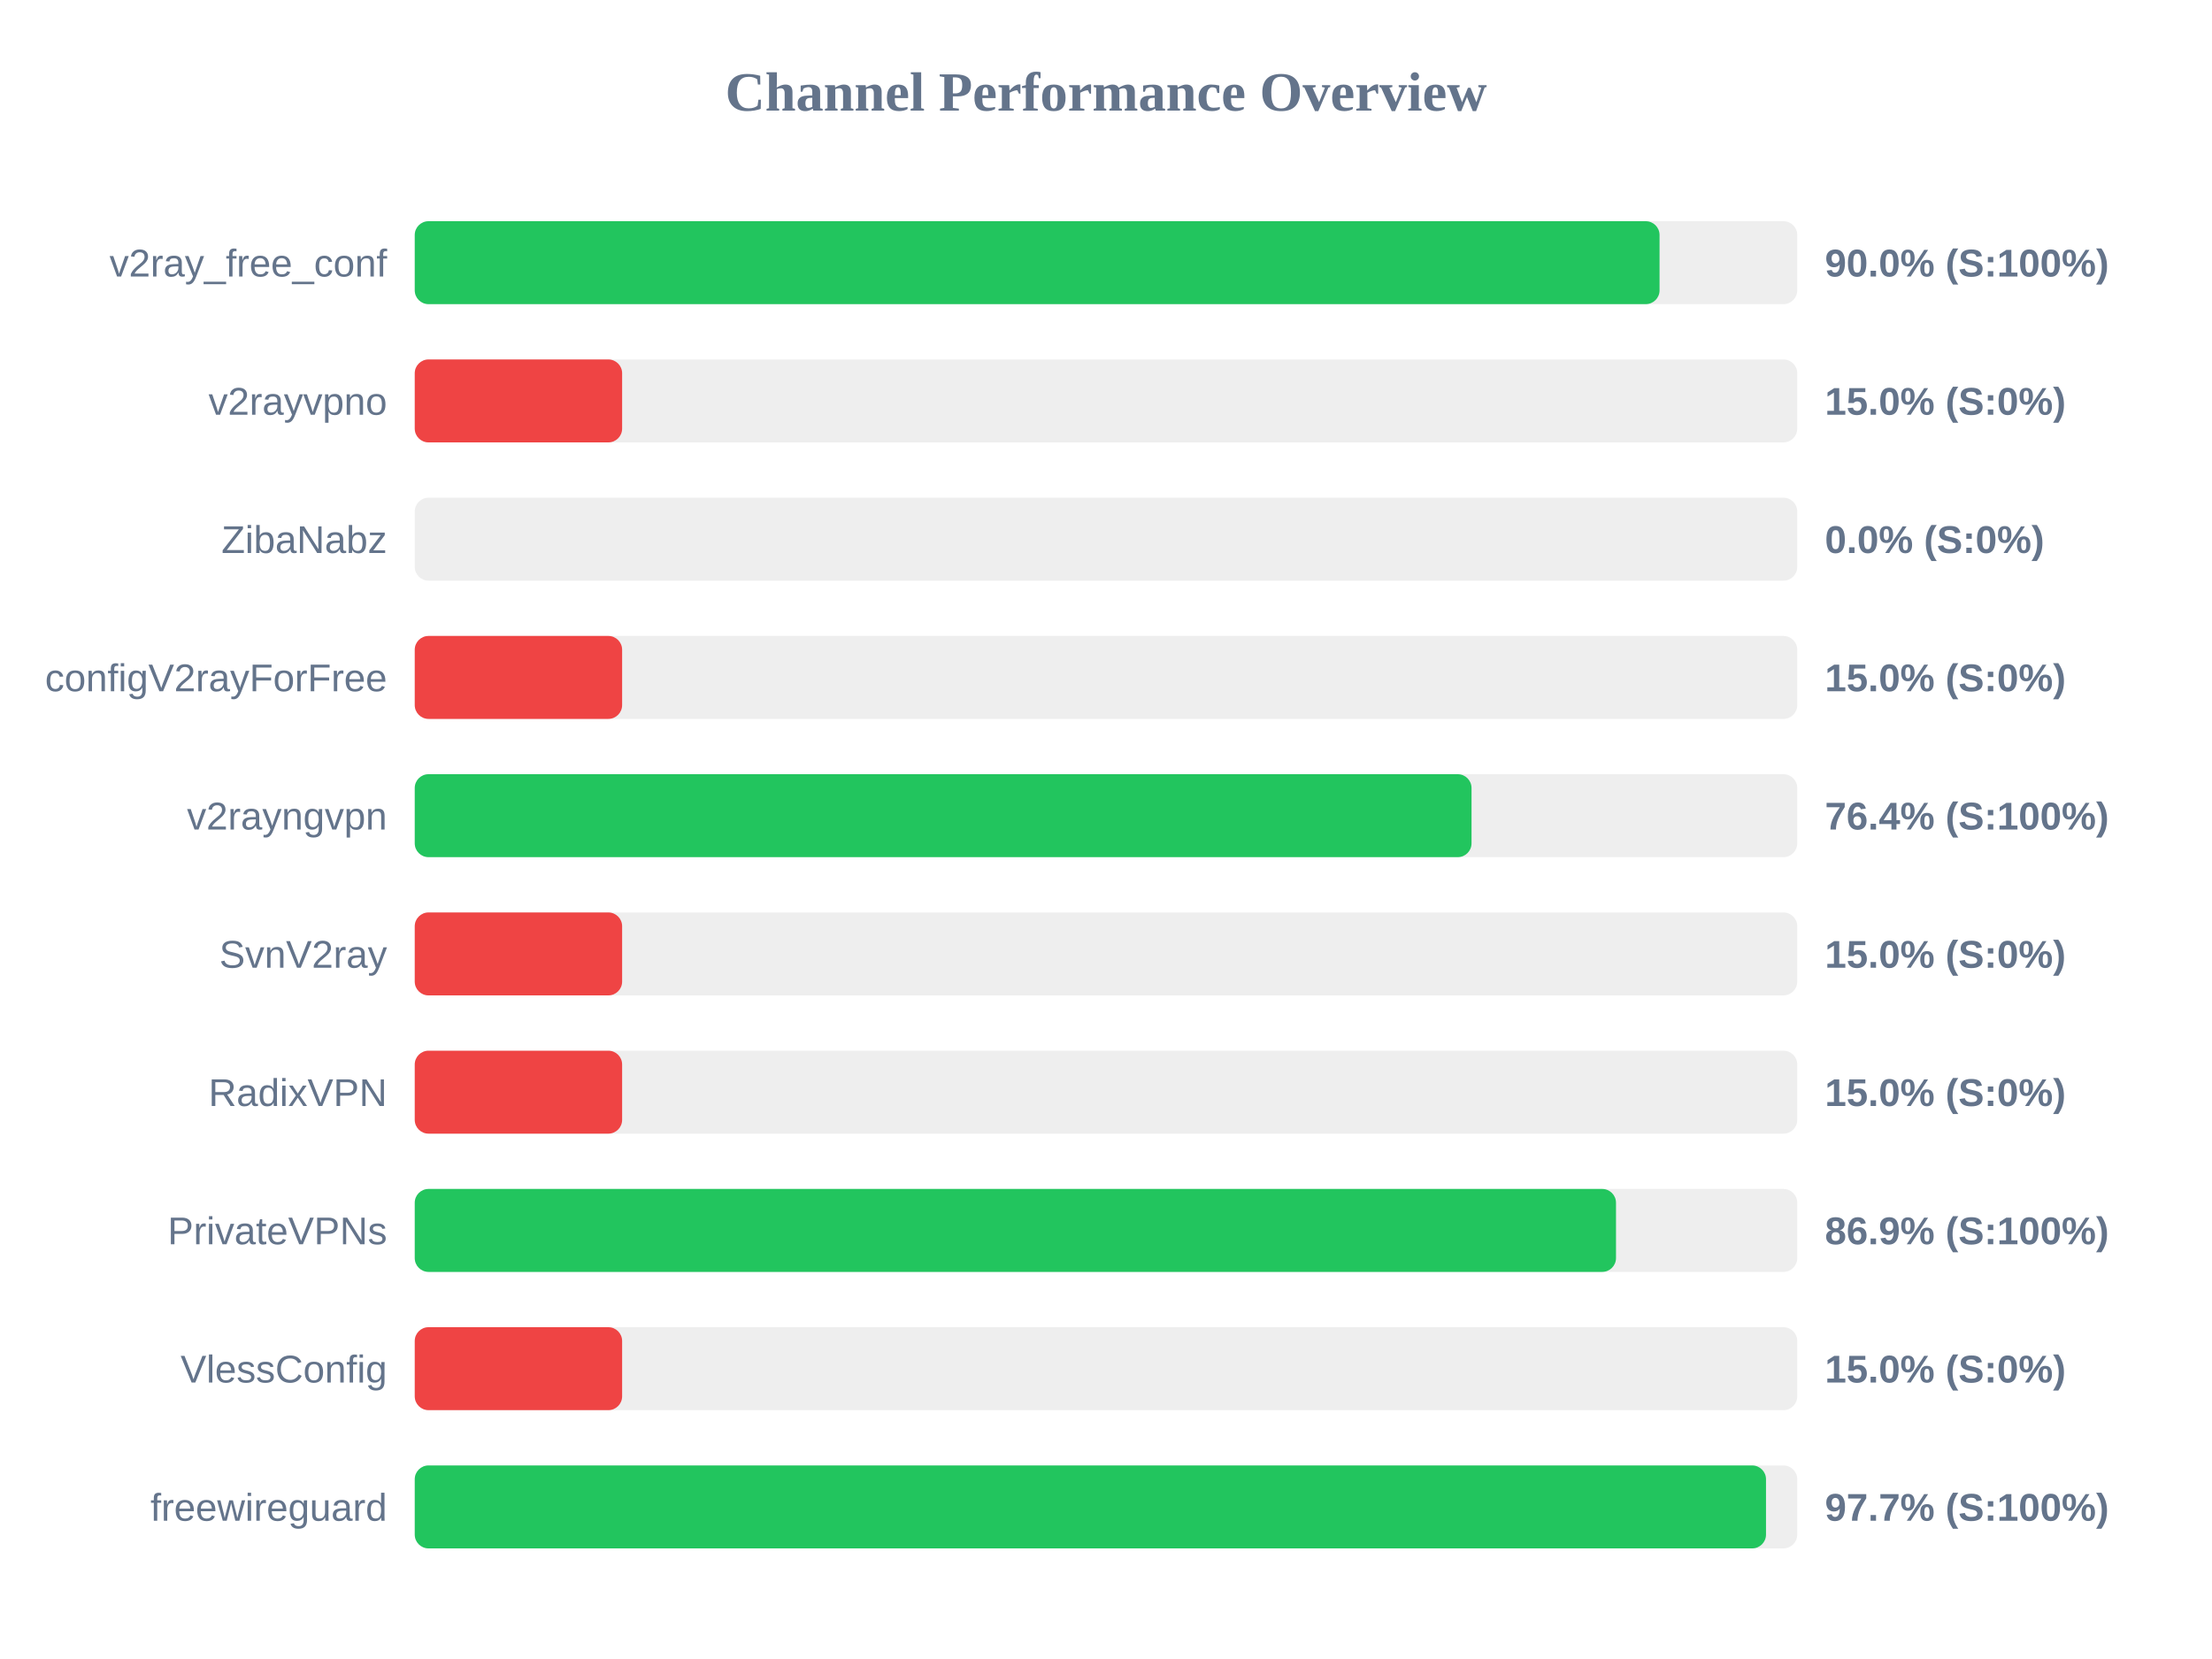
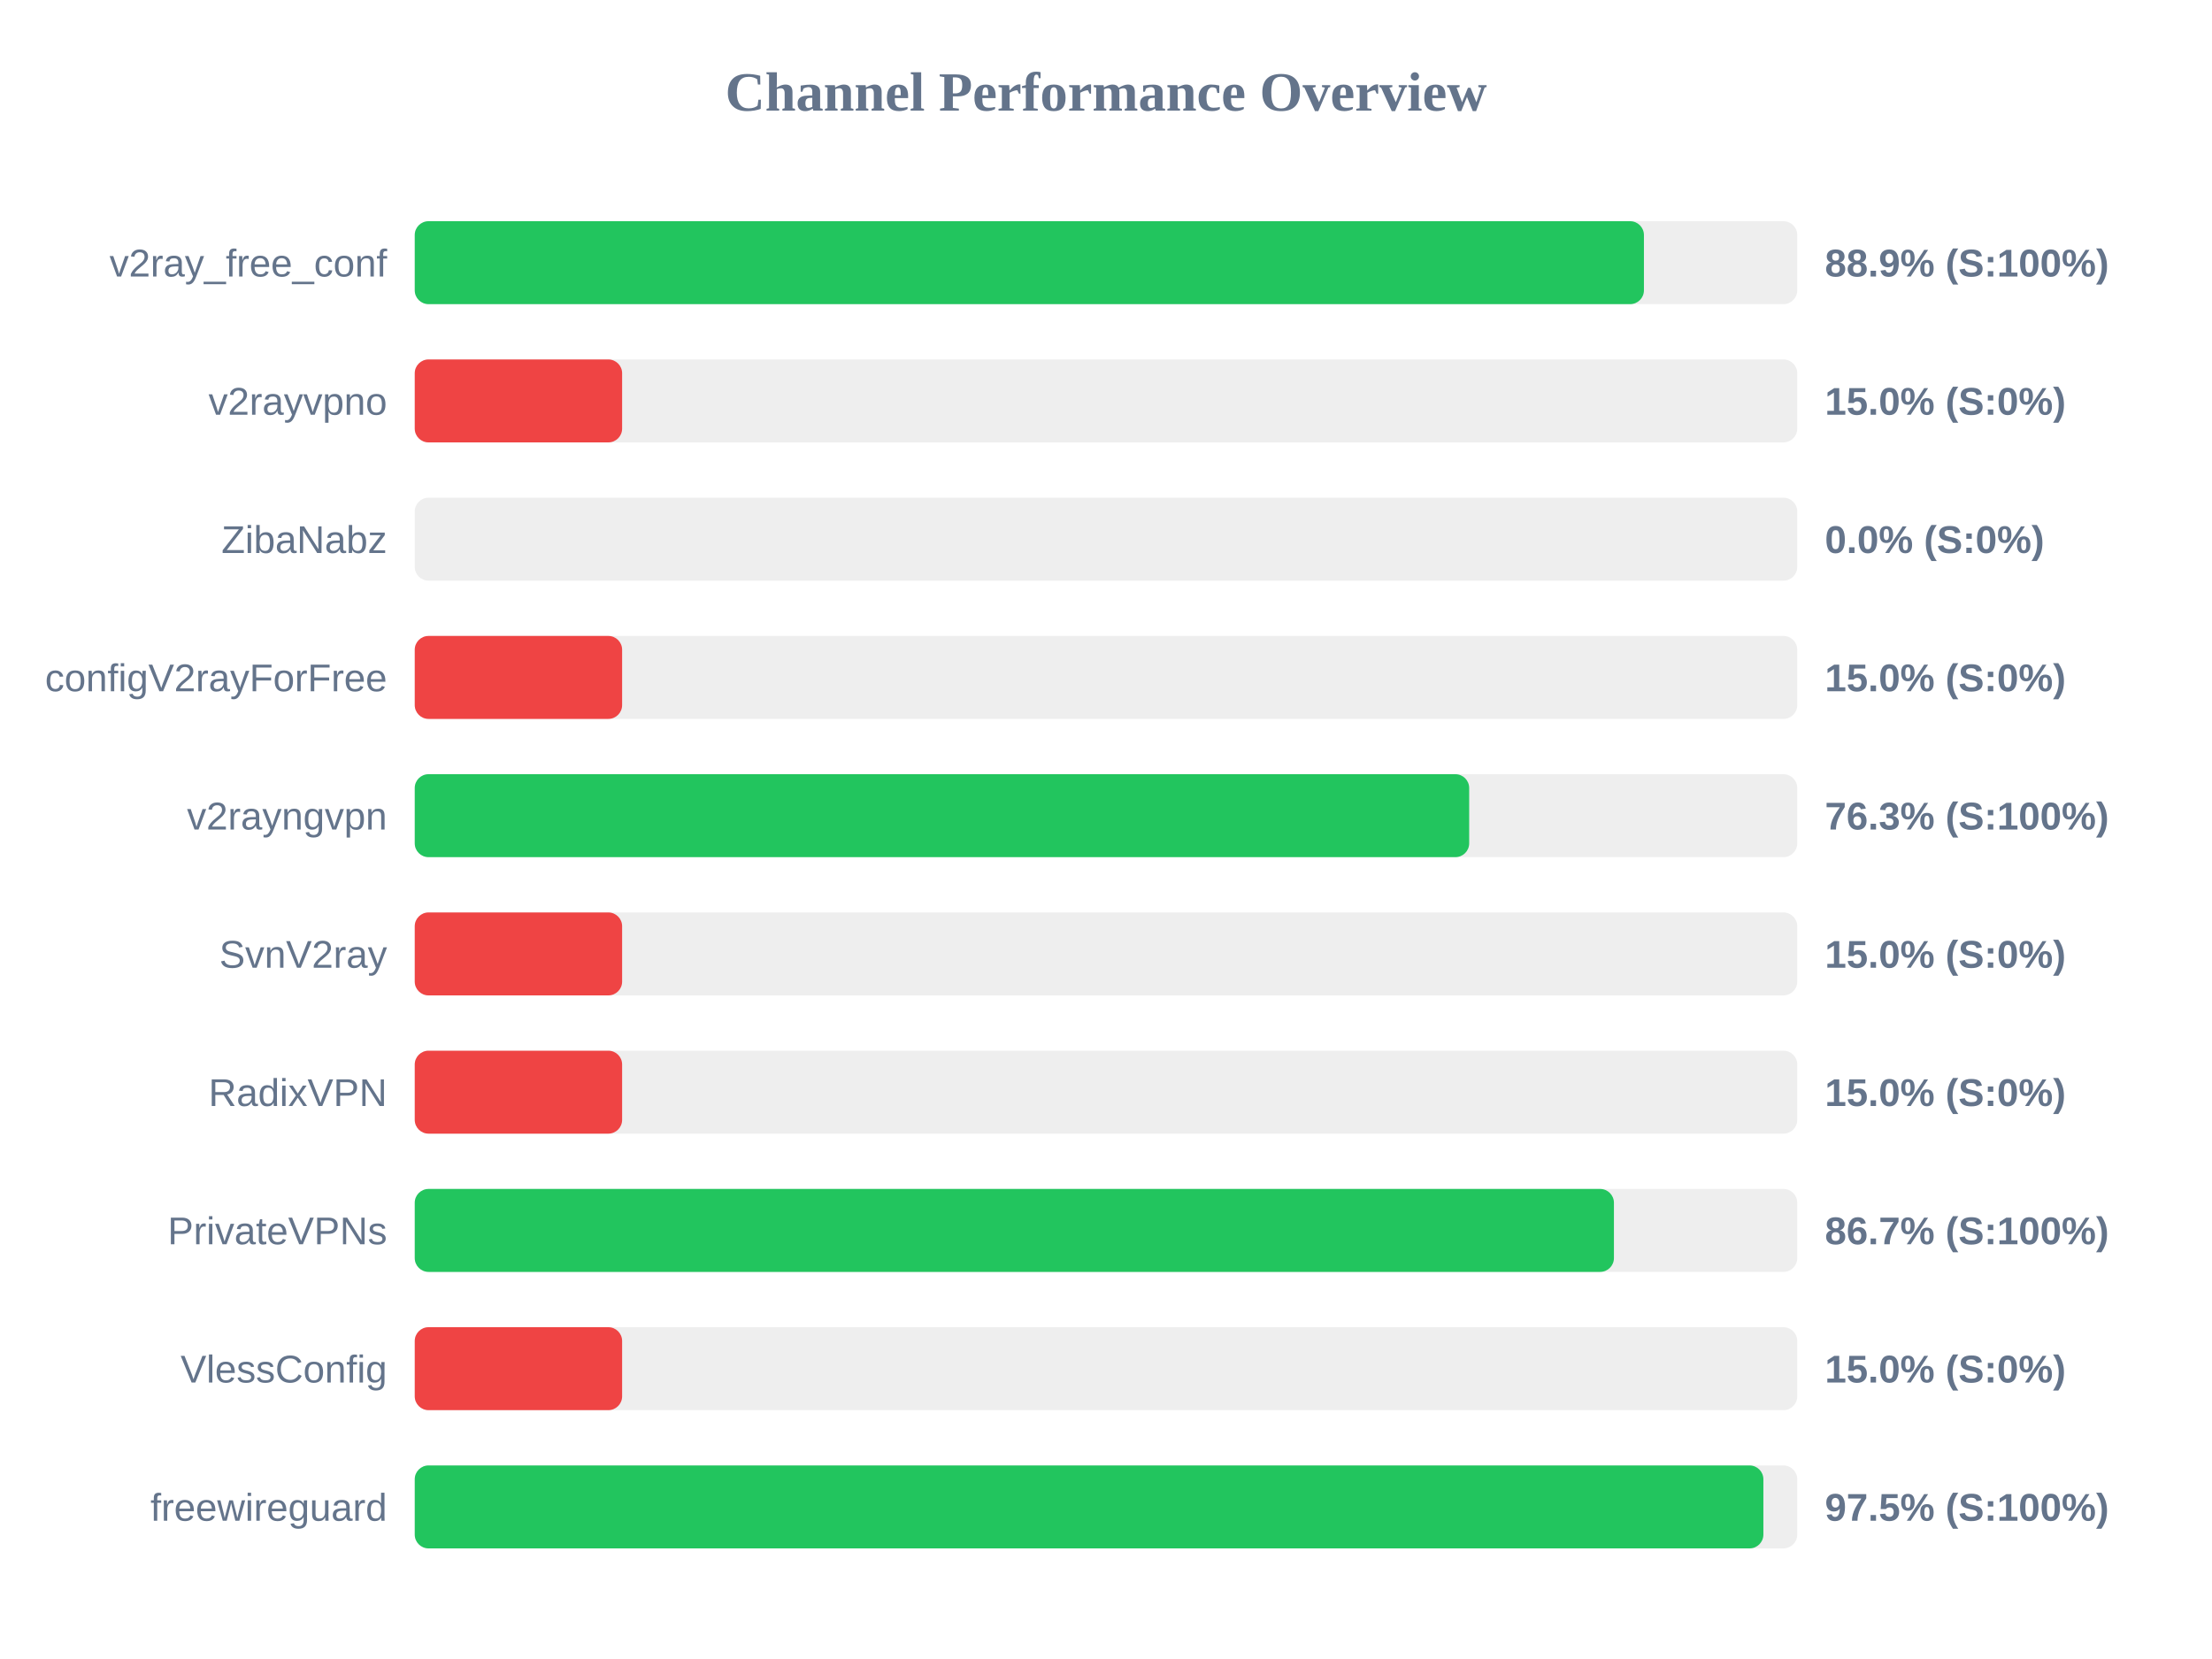
<svg xmlns="http://www.w3.org/2000/svg" width="800" height="600" version="1.1">
  <style>
        .row { font: 14px Arial; fill: #64748b; }
        .score { font: bold 14px Arial; fill: #64748b; }
    </style>
  <text x="400" y="40" text-anchor="middle" font-size="20px" font-weight="bold" fill="#64748b">Channel Performance Overview</text>
  <rect x="150" y="80" width="500" height="30" fill="#eee" rx="5" />
-   <rect x="150" y="80" width="450.2" height="30" fill="#22c55e" rx="5" />
+   <rect x="150" y="80" width="444.55" height="30" fill="#22c55e" rx="5" />
  <text x="140" y="100" text-anchor="end" class="row">v2ray_free_conf</text>
-   <text x="660" y="100" text-anchor="start" class="score">90.0% (S:100%)</text>
+   <text x="660" y="100" text-anchor="start" class="score">88.9% (S:100%)</text>
  <rect x="150" y="130" width="500" height="30" fill="#eee" rx="5" />
  <rect x="150" y="130" width="75.0" height="30" fill="#ef4444" rx="5" />
  <text x="140" y="150" text-anchor="end" class="row">v2rayvpno</text>
  <text x="660" y="150" text-anchor="start" class="score">15.0% (S:0%)</text>
  <rect x="150" y="180" width="500" height="30" fill="#eee" rx="5" />
  <rect x="150" y="180" width="0.0" height="30" fill="#ef4444" rx="5" />
  <text x="140" y="200" text-anchor="end" class="row">ZibaNabz</text>
  <text x="660" y="200" text-anchor="start" class="score">0.0% (S:0%)</text>
  <rect x="150" y="230" width="500" height="30" fill="#eee" rx="5" />
  <rect x="150" y="230" width="75.0" height="30" fill="#ef4444" rx="5" />
  <text x="140" y="250" text-anchor="end" class="row">configV2rayForFree</text>
  <text x="660" y="250" text-anchor="start" class="score">15.0% (S:0%)</text>
  <rect x="150" y="280" width="500" height="30" fill="#eee" rx="5" />
-   <rect x="150" y="280" width="382.2" height="30" fill="#22c55e" rx="5" />
+   <rect x="150" y="280" width="381.35" height="30" fill="#22c55e" rx="5" />
  <text x="140" y="300" text-anchor="end" class="row">v2rayngvpn</text>
-   <text x="660" y="300" text-anchor="start" class="score">76.4% (S:100%)</text>
+   <text x="660" y="300" text-anchor="start" class="score">76.3% (S:100%)</text>
  <rect x="150" y="330" width="500" height="30" fill="#eee" rx="5" />
  <rect x="150" y="330" width="75.0" height="30" fill="#ef4444" rx="5" />
  <text x="140" y="350" text-anchor="end" class="row">SvnV2ray</text>
  <text x="660" y="350" text-anchor="start" class="score">15.0% (S:0%)</text>
  <rect x="150" y="380" width="500" height="30" fill="#eee" rx="5" />
  <rect x="150" y="380" width="75.0" height="30" fill="#ef4444" rx="5" />
  <text x="140" y="400" text-anchor="end" class="row">RadixVPN</text>
  <text x="660" y="400" text-anchor="start" class="score">15.0% (S:0%)</text>
  <rect x="150" y="430" width="500" height="30" fill="#eee" rx="5" />
-   <rect x="150" y="430" width="434.45" height="30" fill="#22c55e" rx="5" />
+   <rect x="150" y="430" width="433.7" height="30" fill="#22c55e" rx="5" />
  <text x="140" y="450" text-anchor="end" class="row">PrivateVPNs</text>
-   <text x="660" y="450" text-anchor="start" class="score">86.9% (S:100%)</text>
+   <text x="660" y="450" text-anchor="start" class="score">86.7% (S:100%)</text>
  <rect x="150" y="480" width="500" height="30" fill="#eee" rx="5" />
  <rect x="150" y="480" width="75.0" height="30" fill="#ef4444" rx="5" />
  <text x="140" y="500" text-anchor="end" class="row">VlessConfig</text>
  <text x="660" y="500" text-anchor="start" class="score">15.0% (S:0%)</text>
  <rect x="150" y="530" width="500" height="30" fill="#eee" rx="5" />
-   <rect x="150" y="530" width="488.7" height="30" fill="#22c55e" rx="5" />
+   <rect x="150" y="530" width="487.75" height="30" fill="#22c55e" rx="5" />
  <text x="140" y="550" text-anchor="end" class="row">freewireguard</text>
-   <text x="660" y="550" text-anchor="start" class="score">97.7% (S:100%)</text>
+   <text x="660" y="550" text-anchor="start" class="score">97.5% (S:100%)</text>
</svg>
